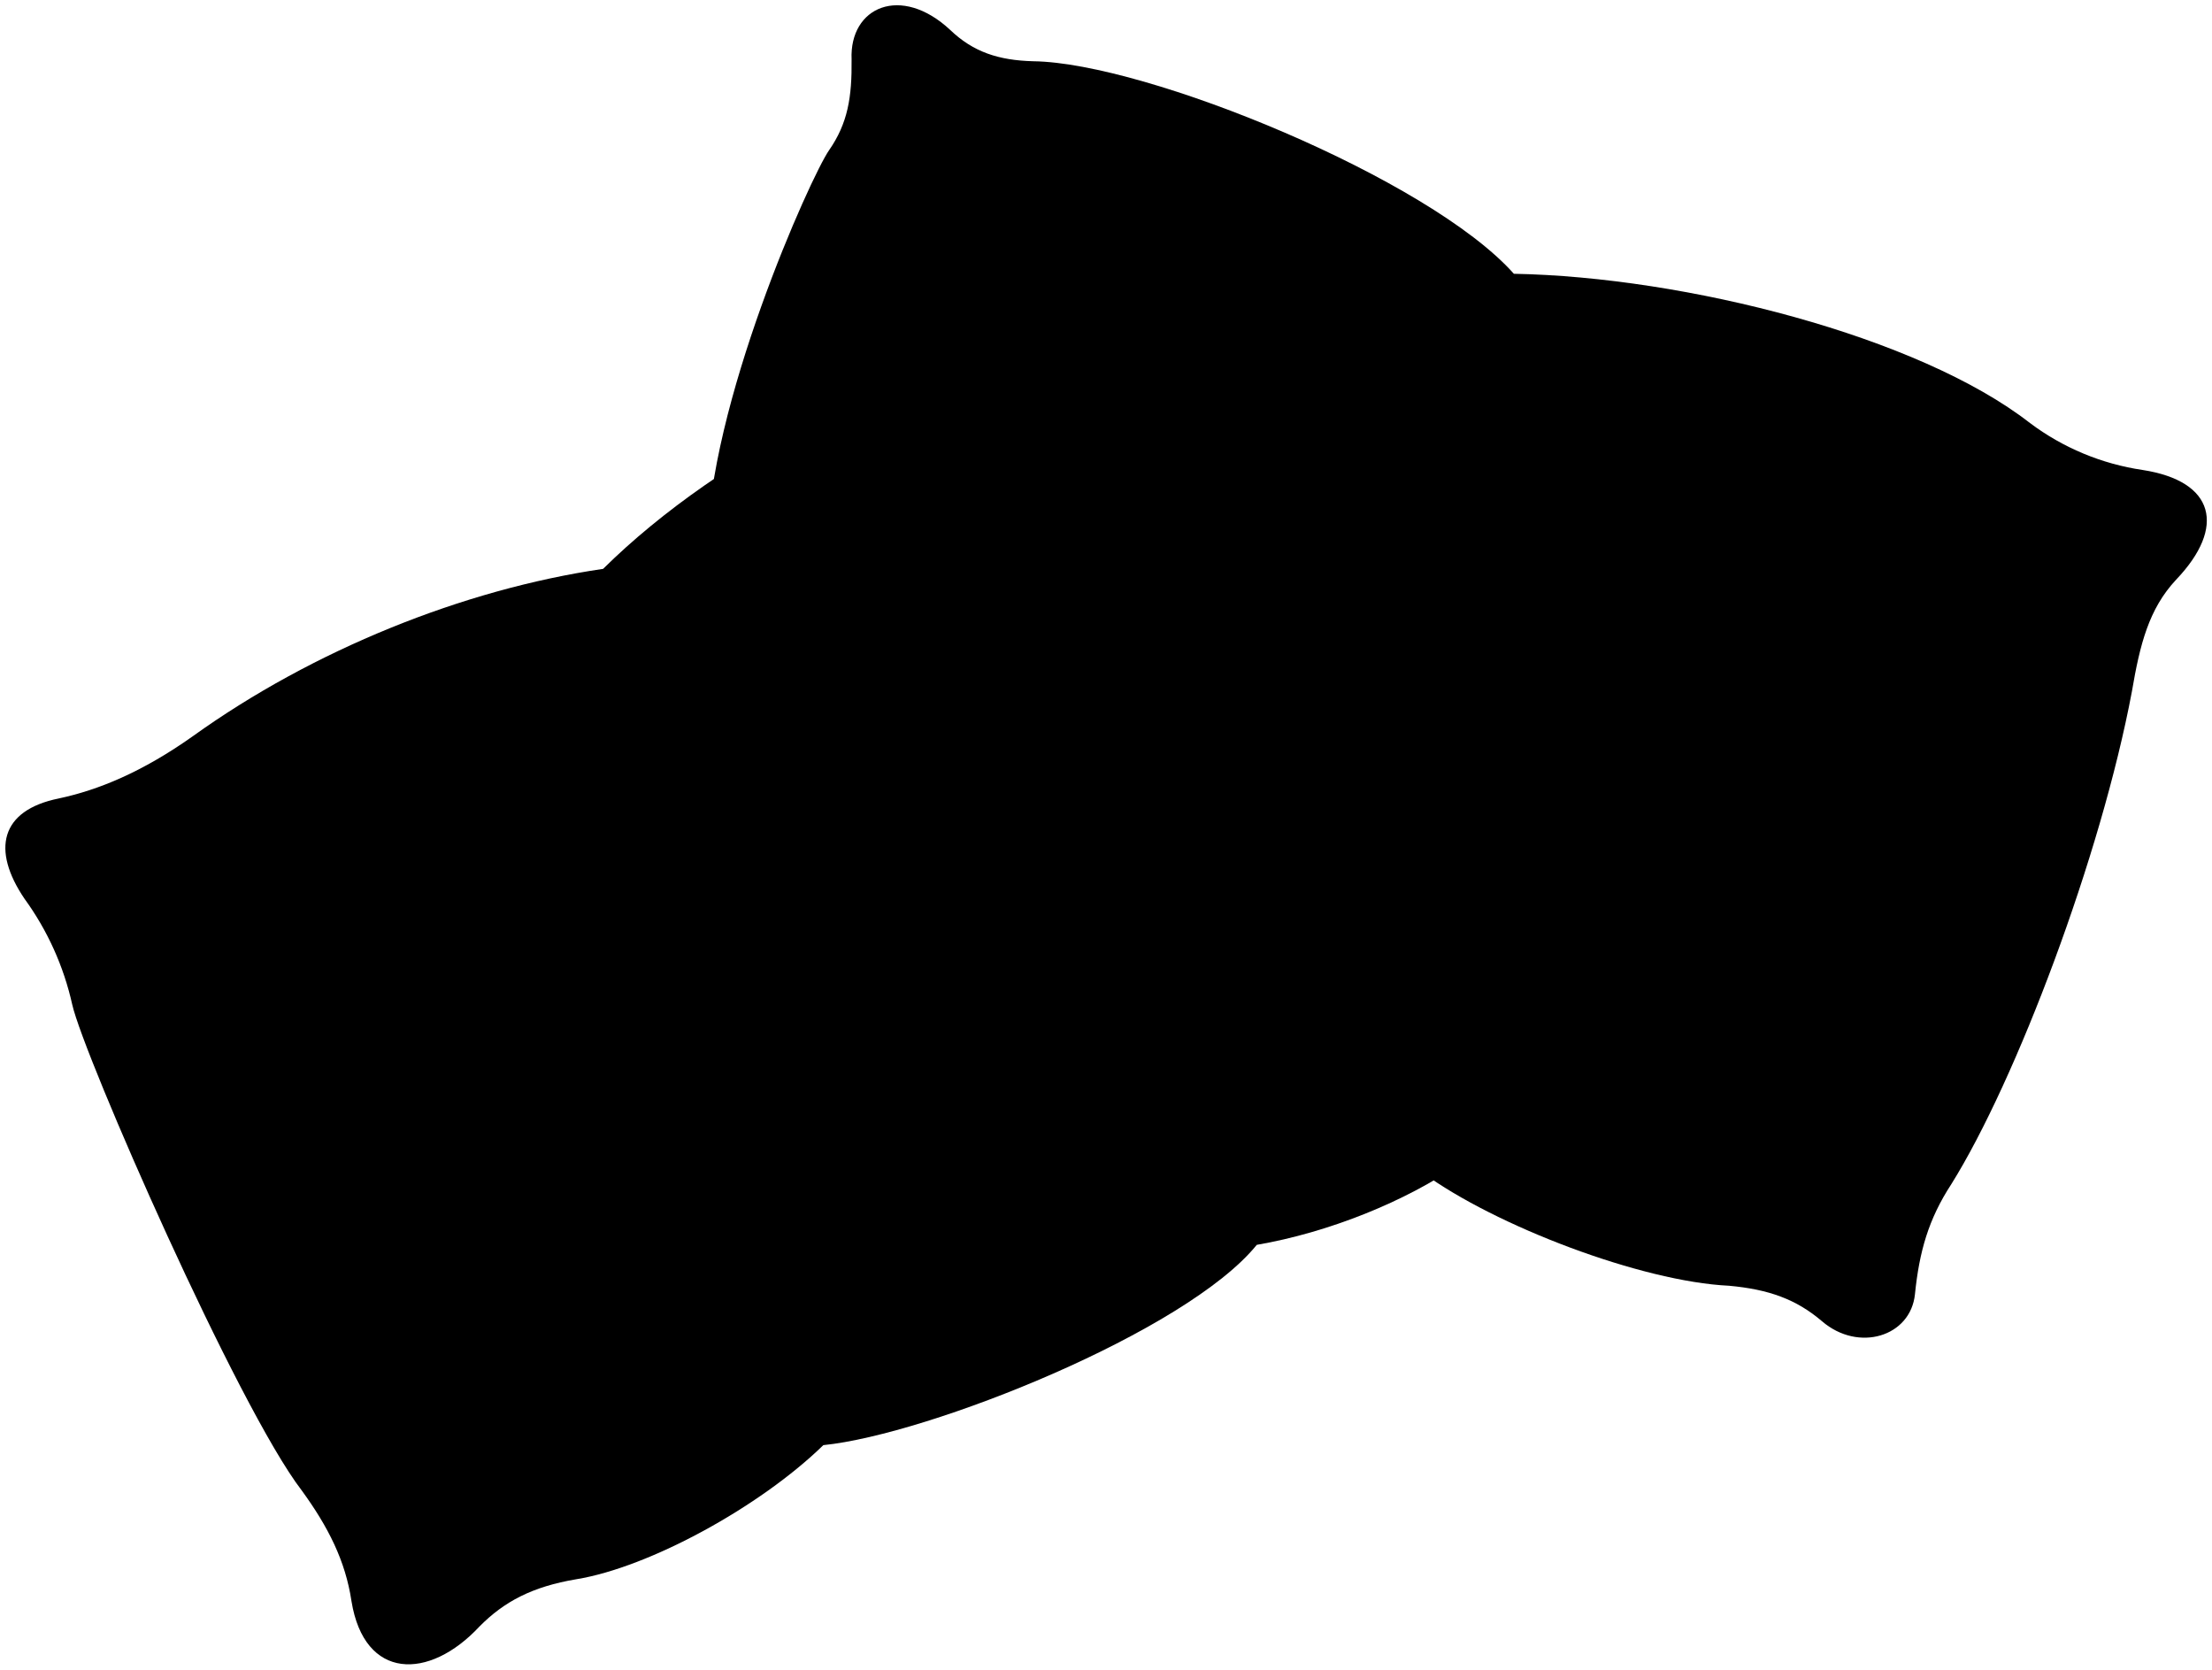
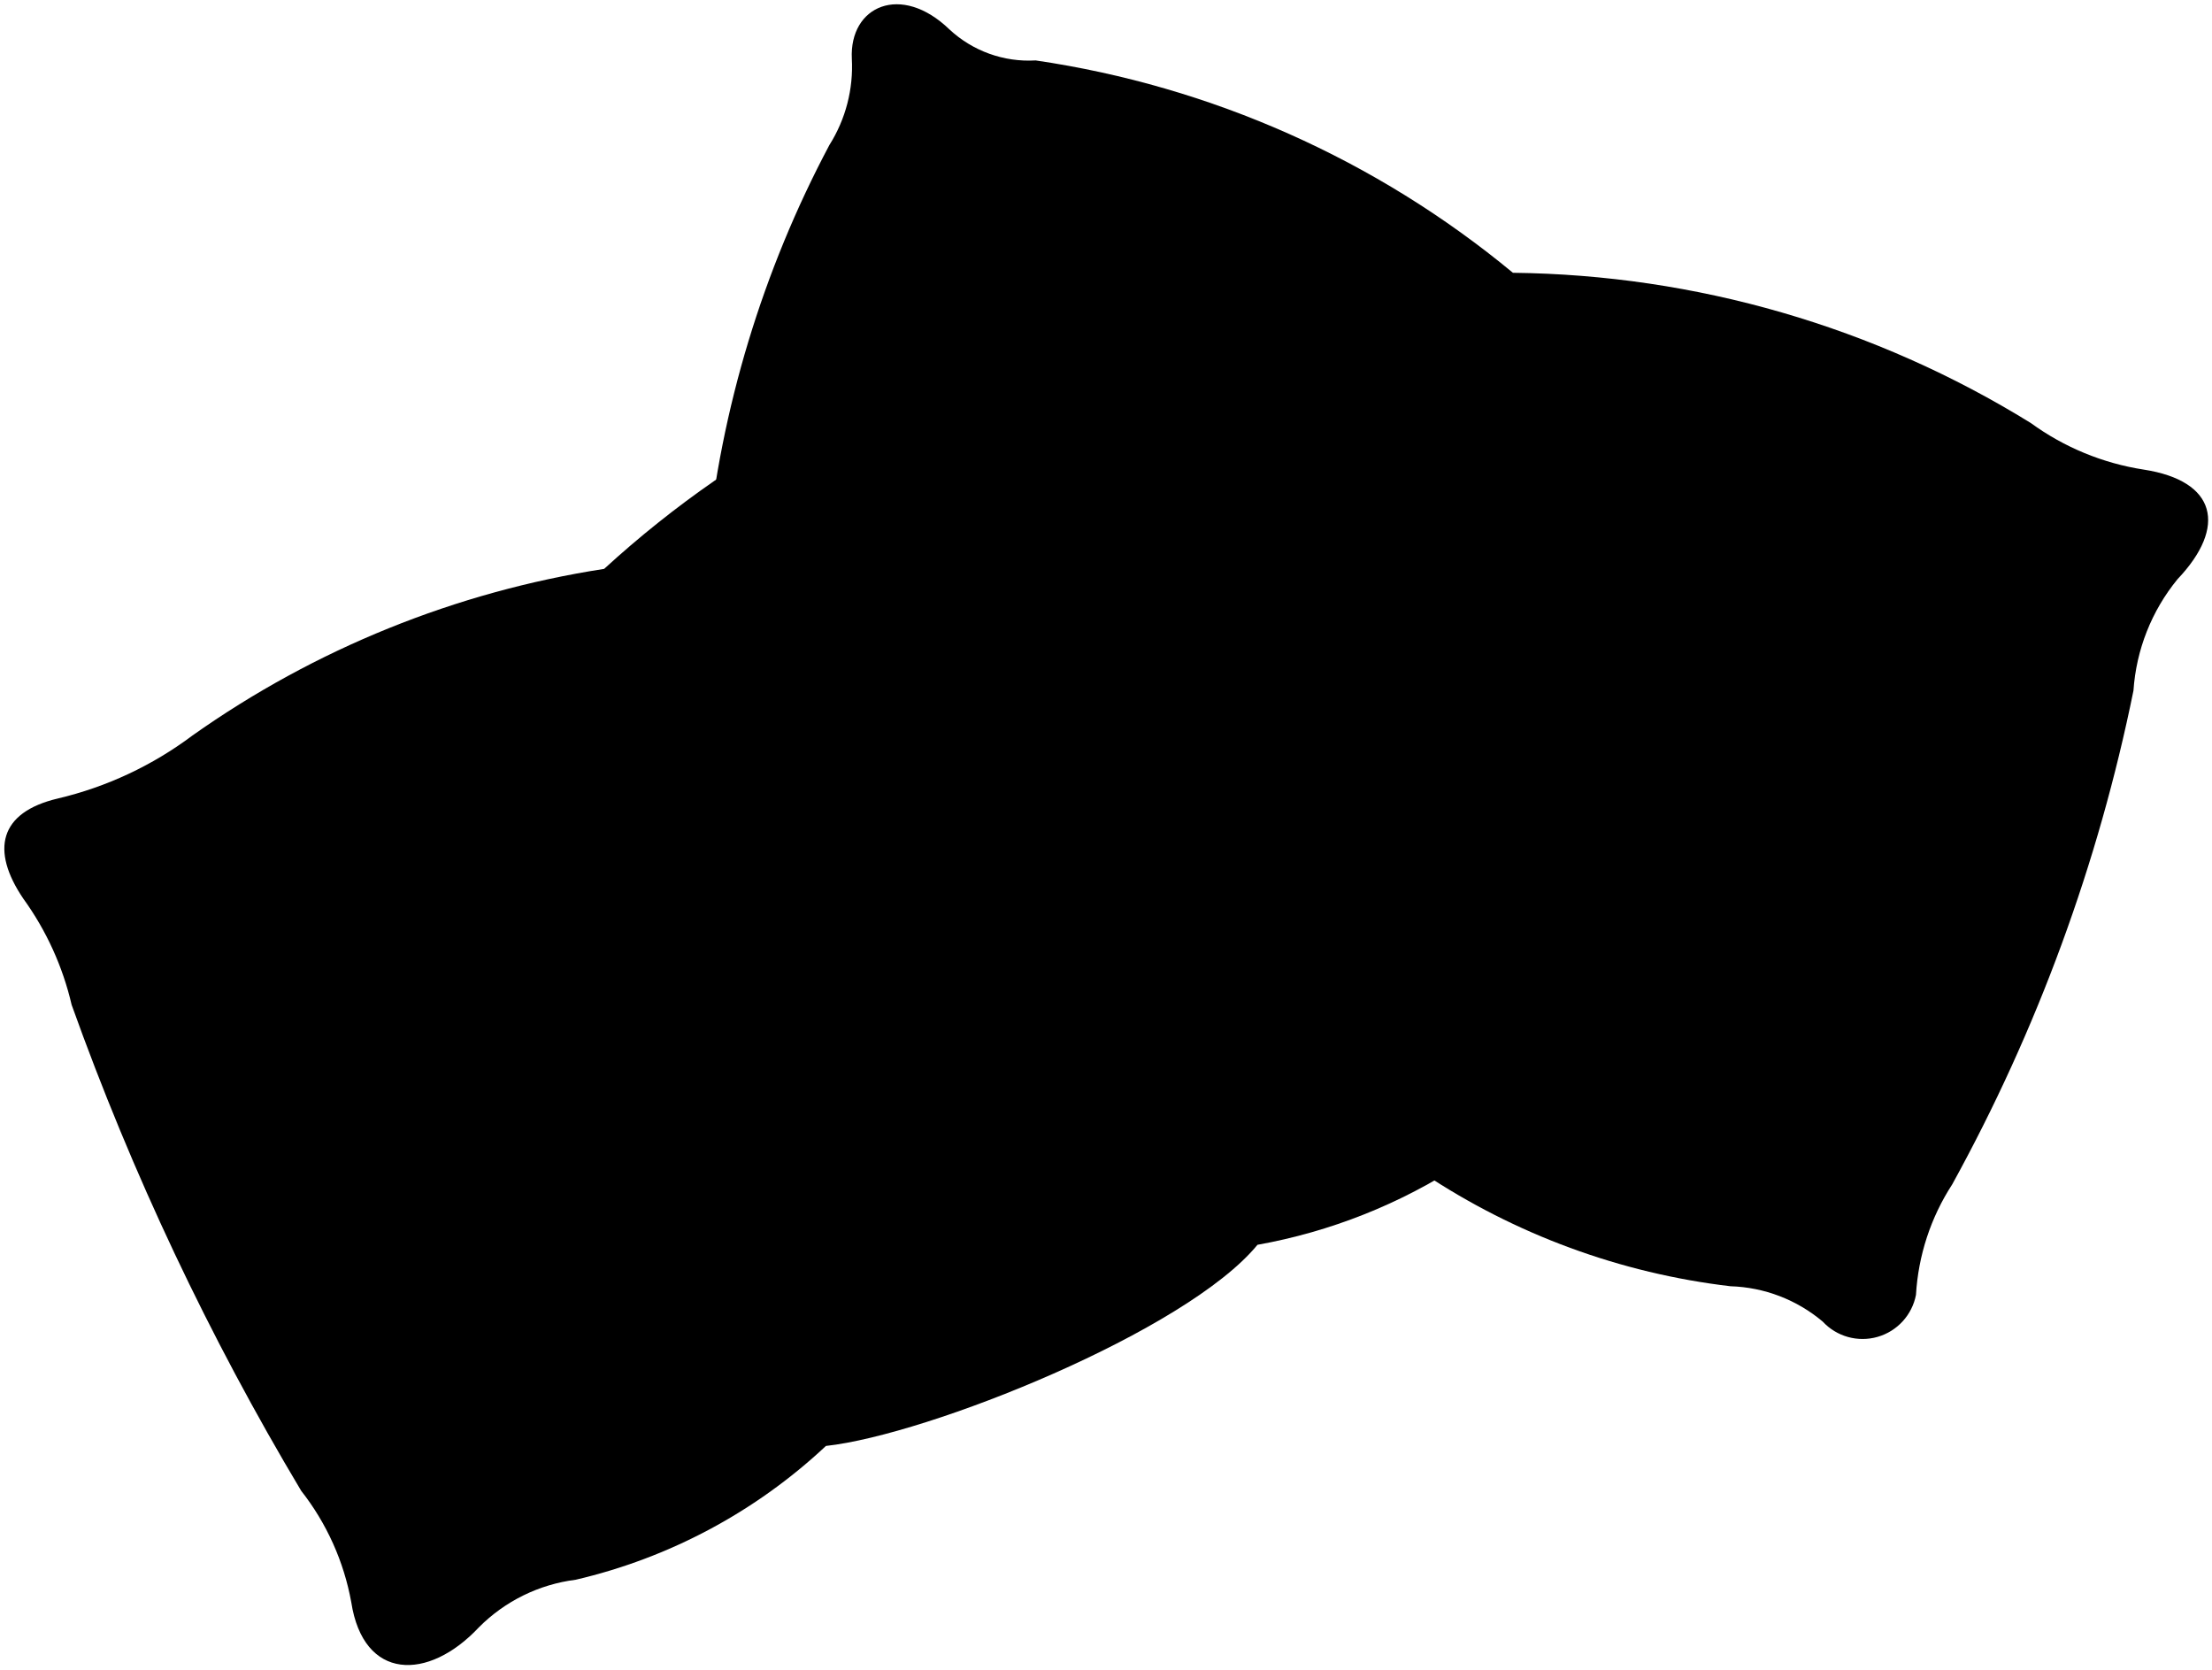
- <svg viewBox="0 0 416.43 314.24">
-   <path class="boyfriendPillow" d="M267.82,220.72c13.65,10,41.19,20.5,57.7,21.28,7.43.68,12.62,2.52,17.5,6.69,6.87,5.89,16.68,2.88,17.49-5.11s2.54-14.11,6.85-20.71c12.16-19.47,28.17-61.7,34-92.77,1.5-8.8,3.17-15.49,8.32-21,9.46-9.91,7.26-18.54-6.29-20.64a46.67,46.67,0,0,1-21.23-8.84C361.2,63.3,317.28,52.12,285,51.53c-15.9-17.89-69.22-39.72-90.45-40-6.58-.17-11.35-1.76-15.66-5.89-9.26-8.64-19-4.34-18.57,5.54.08,7.13-.71,12-4.23,17.08-3.44,4.93-22.94,48.28-22.94,75.27l62.74,96.16C213.49,211.91,246.16,223.24,267.82,220.72Z" />
-   <path class="lizPillow" d="M225.79,50.57c9.29-9.07,17.6-7.31,21,4.53a44.69,44.69,0,0,0,7,14.71c16.8,23.38,38.49,72.64,42.47,95.82,2.09,12.49,5.21,18.6,9.8,24.35,6.22,8,4.77,19.28-6.55,20.21-9.35,1-17.13,3.46-24.5,8.74C264.63,226.17,250,232,236.6,234.3,223.35,250.66,174.86,270,155,272c-11.87,11.57-32.74,23-46.51,25.24-8.27,1.39-13.59,4.2-18.23,8.9-9.51,10.2-21.67,10.12-24.09-4.77-1.14-7.61-4.39-14-9.35-20.82-12.09-15.71-41.07-81.87-43.22-91.47a53.75,53.75,0,0,0-9-19.94C-1.59,160,0,152.52,11.08,150.28c7.41-1.58,15.69-4.95,25.26-11.74,22.55-16.18,50.87-27.62,77.2-31.47,22.2-21.95,58.54-40.39,93.48-47.52C214.56,57.63,220.74,55.37,225.79,50.57Z" />
+ <svg viewBox="0 0 25.63 19.34">
+   <path class="boyfriendPillow" d="M16.49,13.59a8.14,8.14,0,0,0,3.56,1.31,1.74,1.74,0,0,1,1.07.41A.63.63,0,0,0,22.2,15a2.63,2.63,0,0,1,.42-1.28A20.18,20.18,0,0,0,24.72,8a2.28,2.28,0,0,1,.51-1.29c.58-.61.45-1.14-.39-1.27a3,3,0,0,1-1.31-.54,11.66,11.66,0,0,0-6-1.74A11.23,11.23,0,0,0,12,.7a1.35,1.35,0,0,1-1-.36C10.44-.2,9.84.07,9.87.68a1.7,1.7,0,0,1-.26,1A12.68,12.68,0,0,0,8.19,6.37l3.87,5.92A7.78,7.78,0,0,0,16.49,13.59Z" />
+   <path class="lizPillow" d="M13.9,3.1c.57-.55,1.08-.45,1.29.28a3.07,3.07,0,0,0,.44.91,19.53,19.53,0,0,1,2.61,5.9,2.93,2.93,0,0,0,.61,1.5c.38.5.29,1.19-.41,1.25a2.93,2.93,0,0,0-1.5.54,6.41,6.41,0,0,1-2.37.94c-.82,1-3.81,2.2-5,2.33A6.35,6.35,0,0,1,6.67,18.3a1.92,1.92,0,0,0-1.12.55c-.59.63-1.34.62-1.48-.29a2.94,2.94,0,0,0-.58-1.29A32,32,0,0,1,.83,11.64a3.42,3.42,0,0,0-.56-1.23c-.38-.56-.28-1,.4-1.16a4.21,4.21,0,0,0,1.56-.73A11.23,11.23,0,0,1,7,6.59a12.07,12.07,0,0,1,5.76-2.93A2.43,2.43,0,0,0,13.9,3.1Z" />
  <g class="pillowFoldLine">
-     <path d="M285,51.53a65.08,65.08,0,0,0-10,.46" />
-     <path d="M236.6,234.3a52.53,52.53,0,0,1-10.91,1" />
-     <path d="M155,272c-4.25.48-8,.37-10.92-.85" />
-     <path d="M113.54,107.07c-3.08,3.09-6,6.16-8.56,9.18" />
+     <path d="M17.55,3.16a5.4,5.4,0,0,0-.61,0" />
+     <path d="M14.57,14.42a2.69,2.69,0,0,1-.68.06" />
+     <path d="M9.54,16.75a1.29,1.29,0,0,1-.67-.06" />
+     <path d="M7,6.59c-.19.19-.36.37-.52.56" />
  </g>
</svg>
